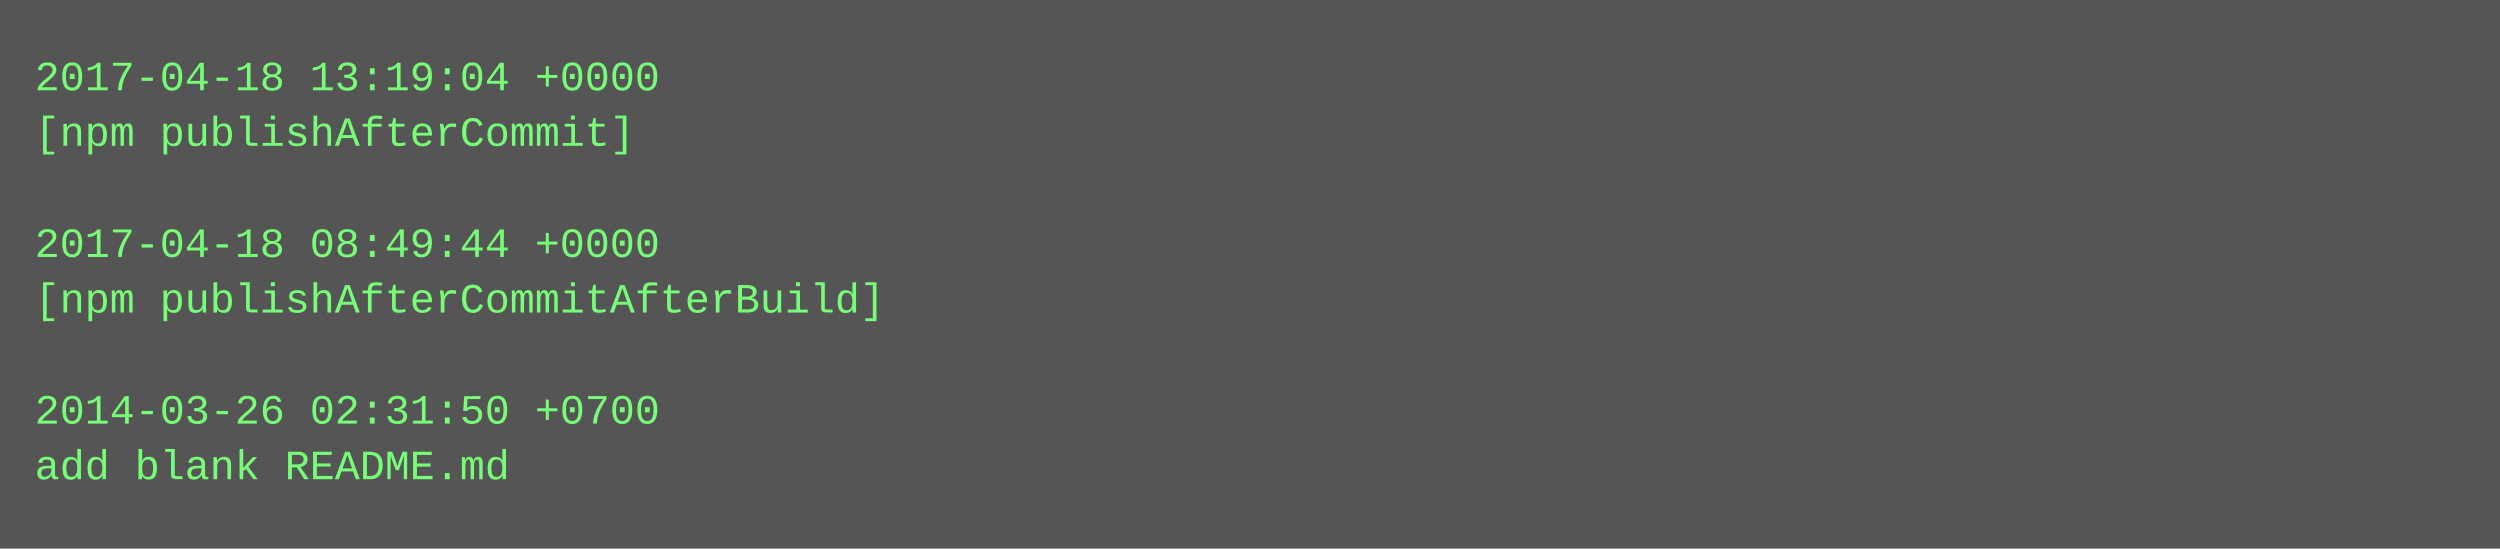
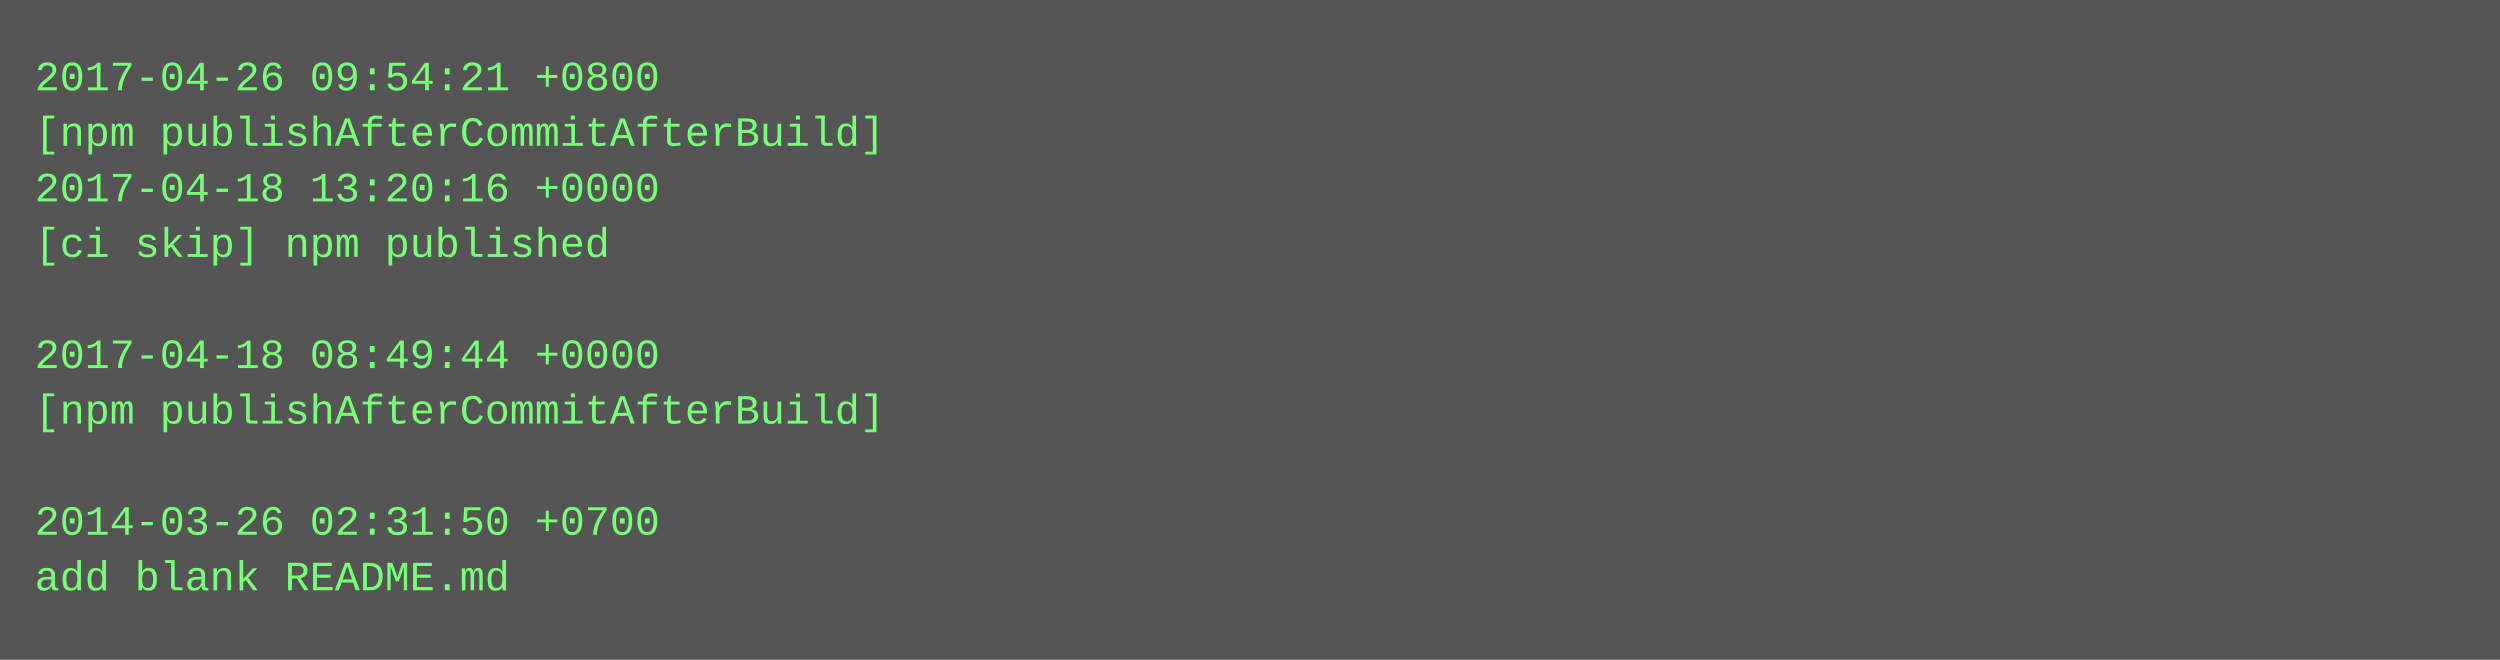
- <svg xmlns="http://www.w3.org/2000/svg" height="158" width="720">
-   <rect height="158" fill="#555" width="720" />
+ <svg xmlns="http://www.w3.org/2000/svg" height="190" width="720">
+   <rect height="190" fill="#555" width="720" />
  <text fill="#7f7" font-family="Courier New" font-size="12" xml:space="preserve">
-     <tspan x="10" y="26">2017-04-18 13:19:04 +0000</tspan>
-     <tspan x="10" y="42">[npm publishAfterCommit]</tspan>
-     <tspan x="10" y="58" />
-     <tspan x="10" y="74">2017-04-18 08:49:44 +0000</tspan>
-     <tspan x="10" y="90">[npm publishAfterCommitAfterBuild]</tspan>
-     <tspan x="10" y="106" />
-     <tspan x="10" y="122">2014-03-26 02:31:50 +0700</tspan>
-     <tspan x="10" y="138">add blank README.md</tspan>
+     <tspan x="10" y="26">2017-04-26 09:54:21 +0800</tspan>
+     <tspan x="10" y="42">[npm publishAfterCommitAfterBuild]</tspan>
+     <tspan x="10" y="58">2017-04-18 13:20:16 +0000</tspan>
+     <tspan x="10" y="74">[ci skip] npm published</tspan>
+     <tspan x="10" y="90" />
+     <tspan x="10" y="106">2017-04-18 08:49:44 +0000</tspan>
+     <tspan x="10" y="122">[npm publishAfterCommitAfterBuild]</tspan>
+     <tspan x="10" y="138" />
+     <tspan x="10" y="154">2014-03-26 02:31:50 +0700</tspan>
+     <tspan x="10" y="170">add blank README.md</tspan>
  </text>
</svg>
